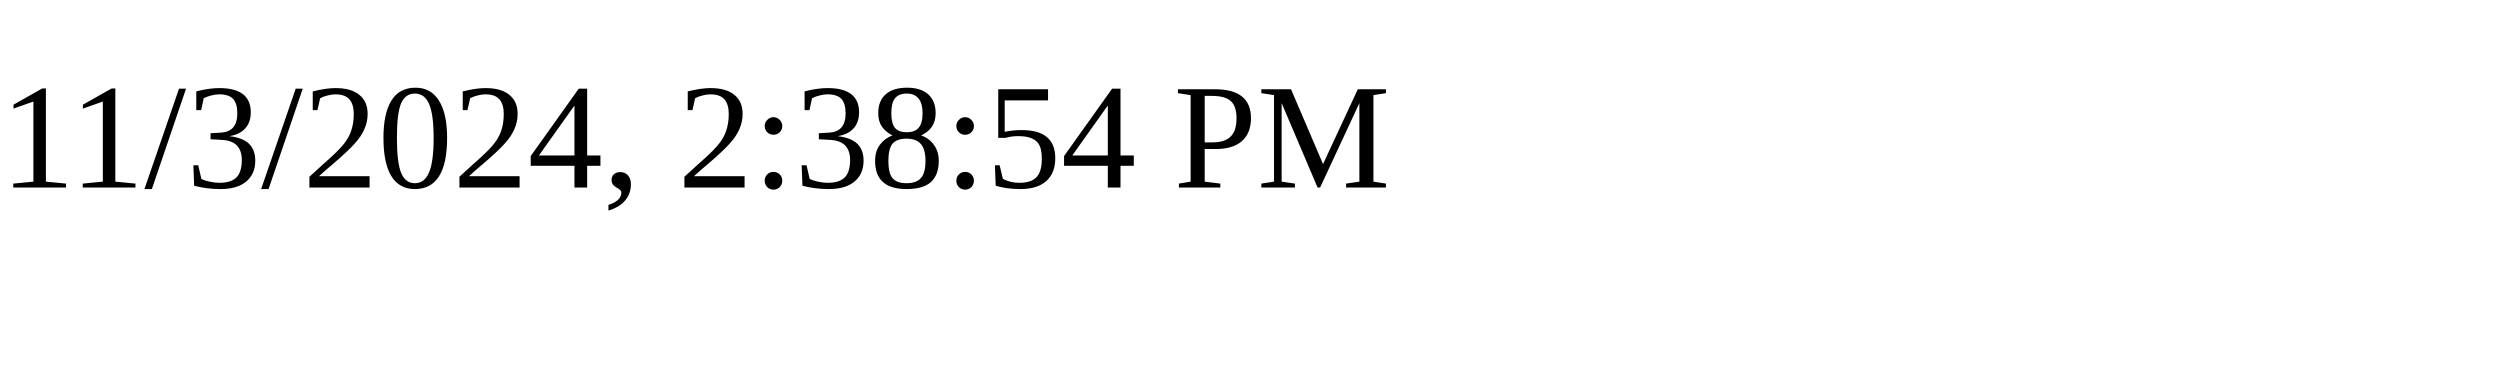
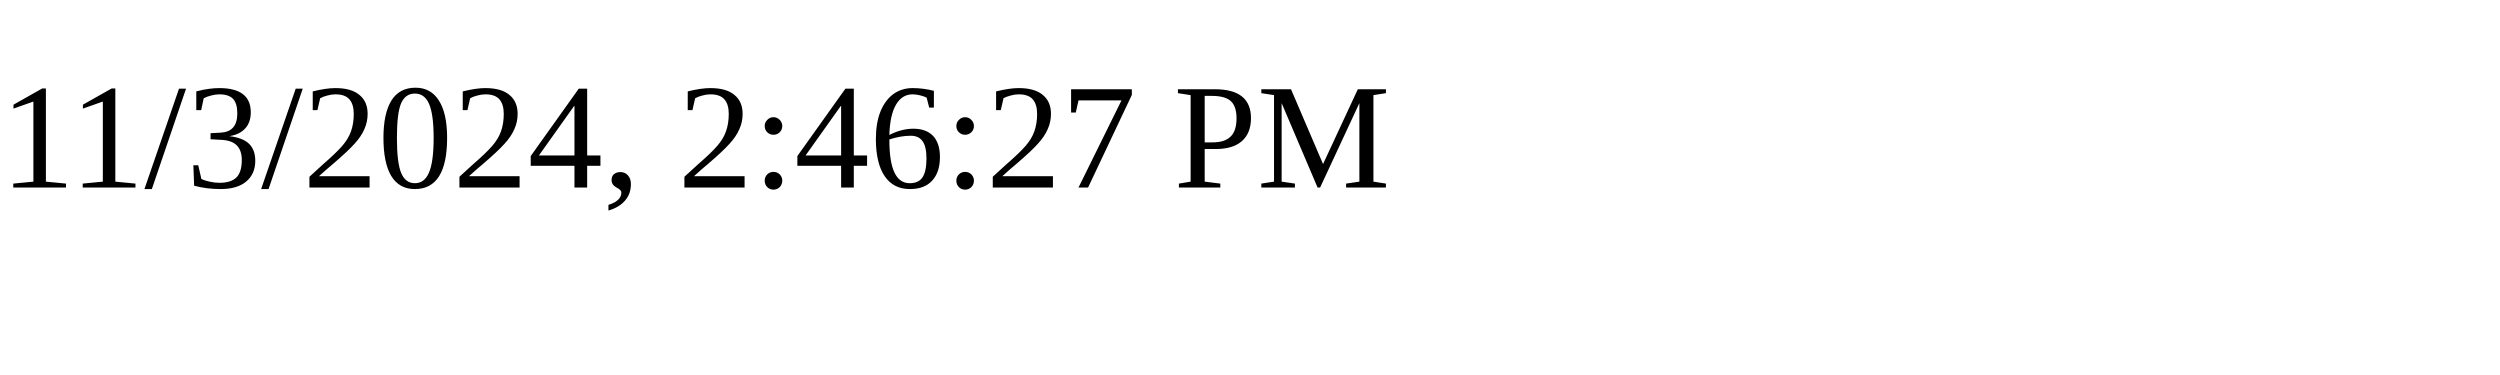
<svg xmlns="http://www.w3.org/2000/svg" height="30" width="200">
-   <text x="0" y="15">11/3/2024, 2:38:54 PM</text>
+   <text x="0" y="15">11/3/2024, 2:46:27 PM</text>
</svg>
